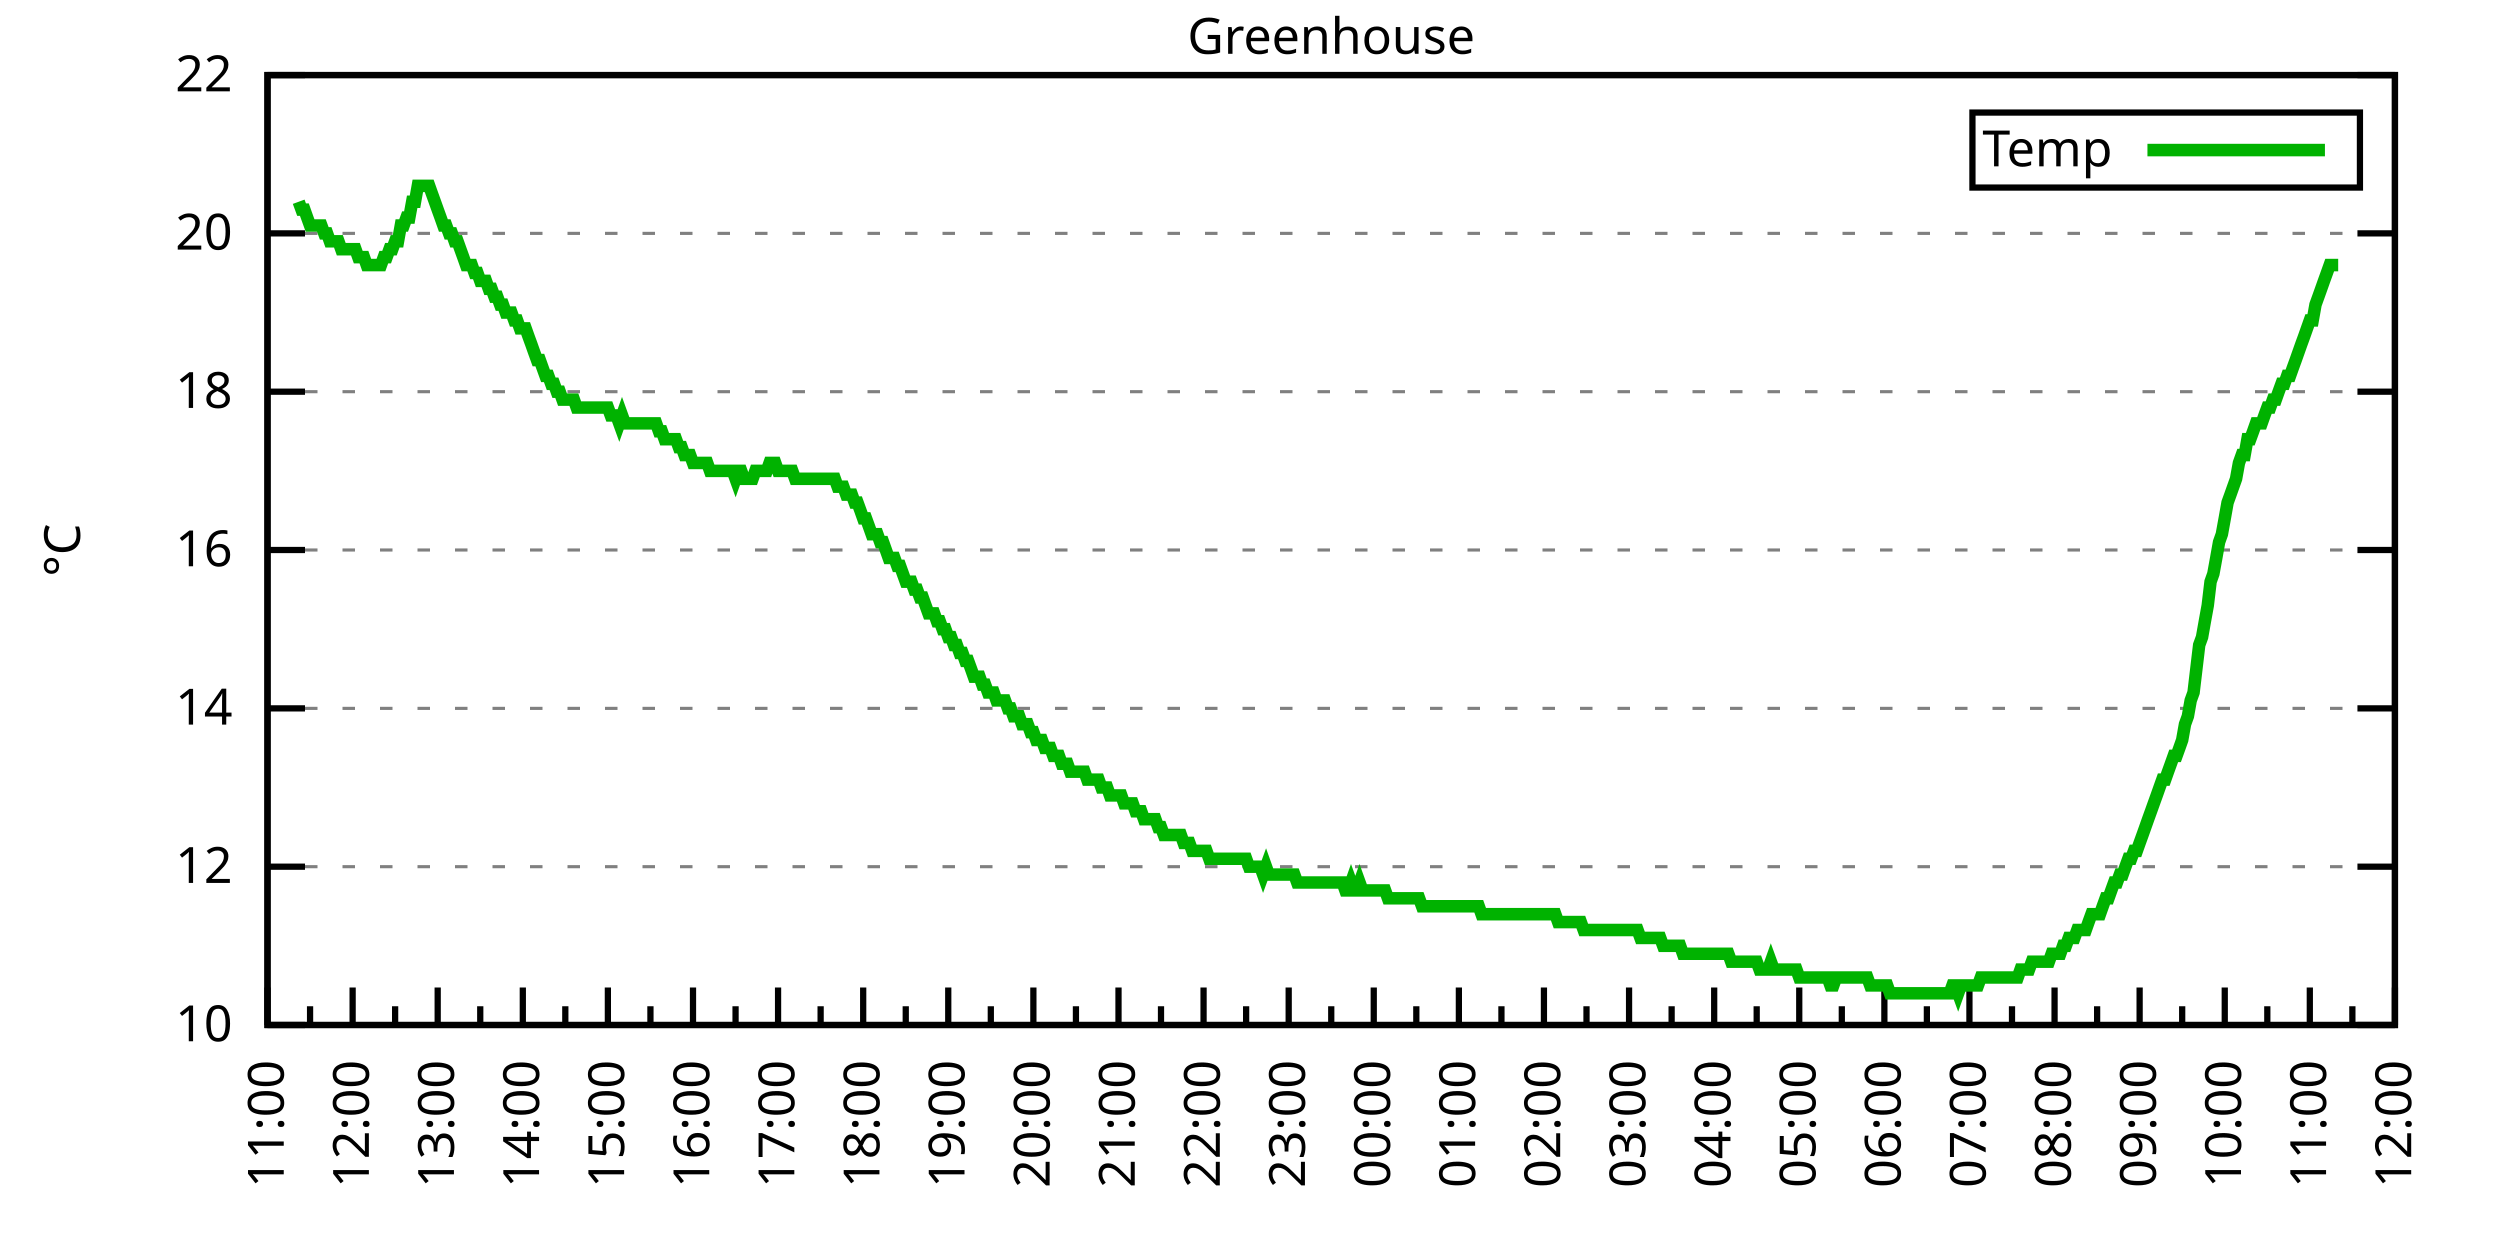
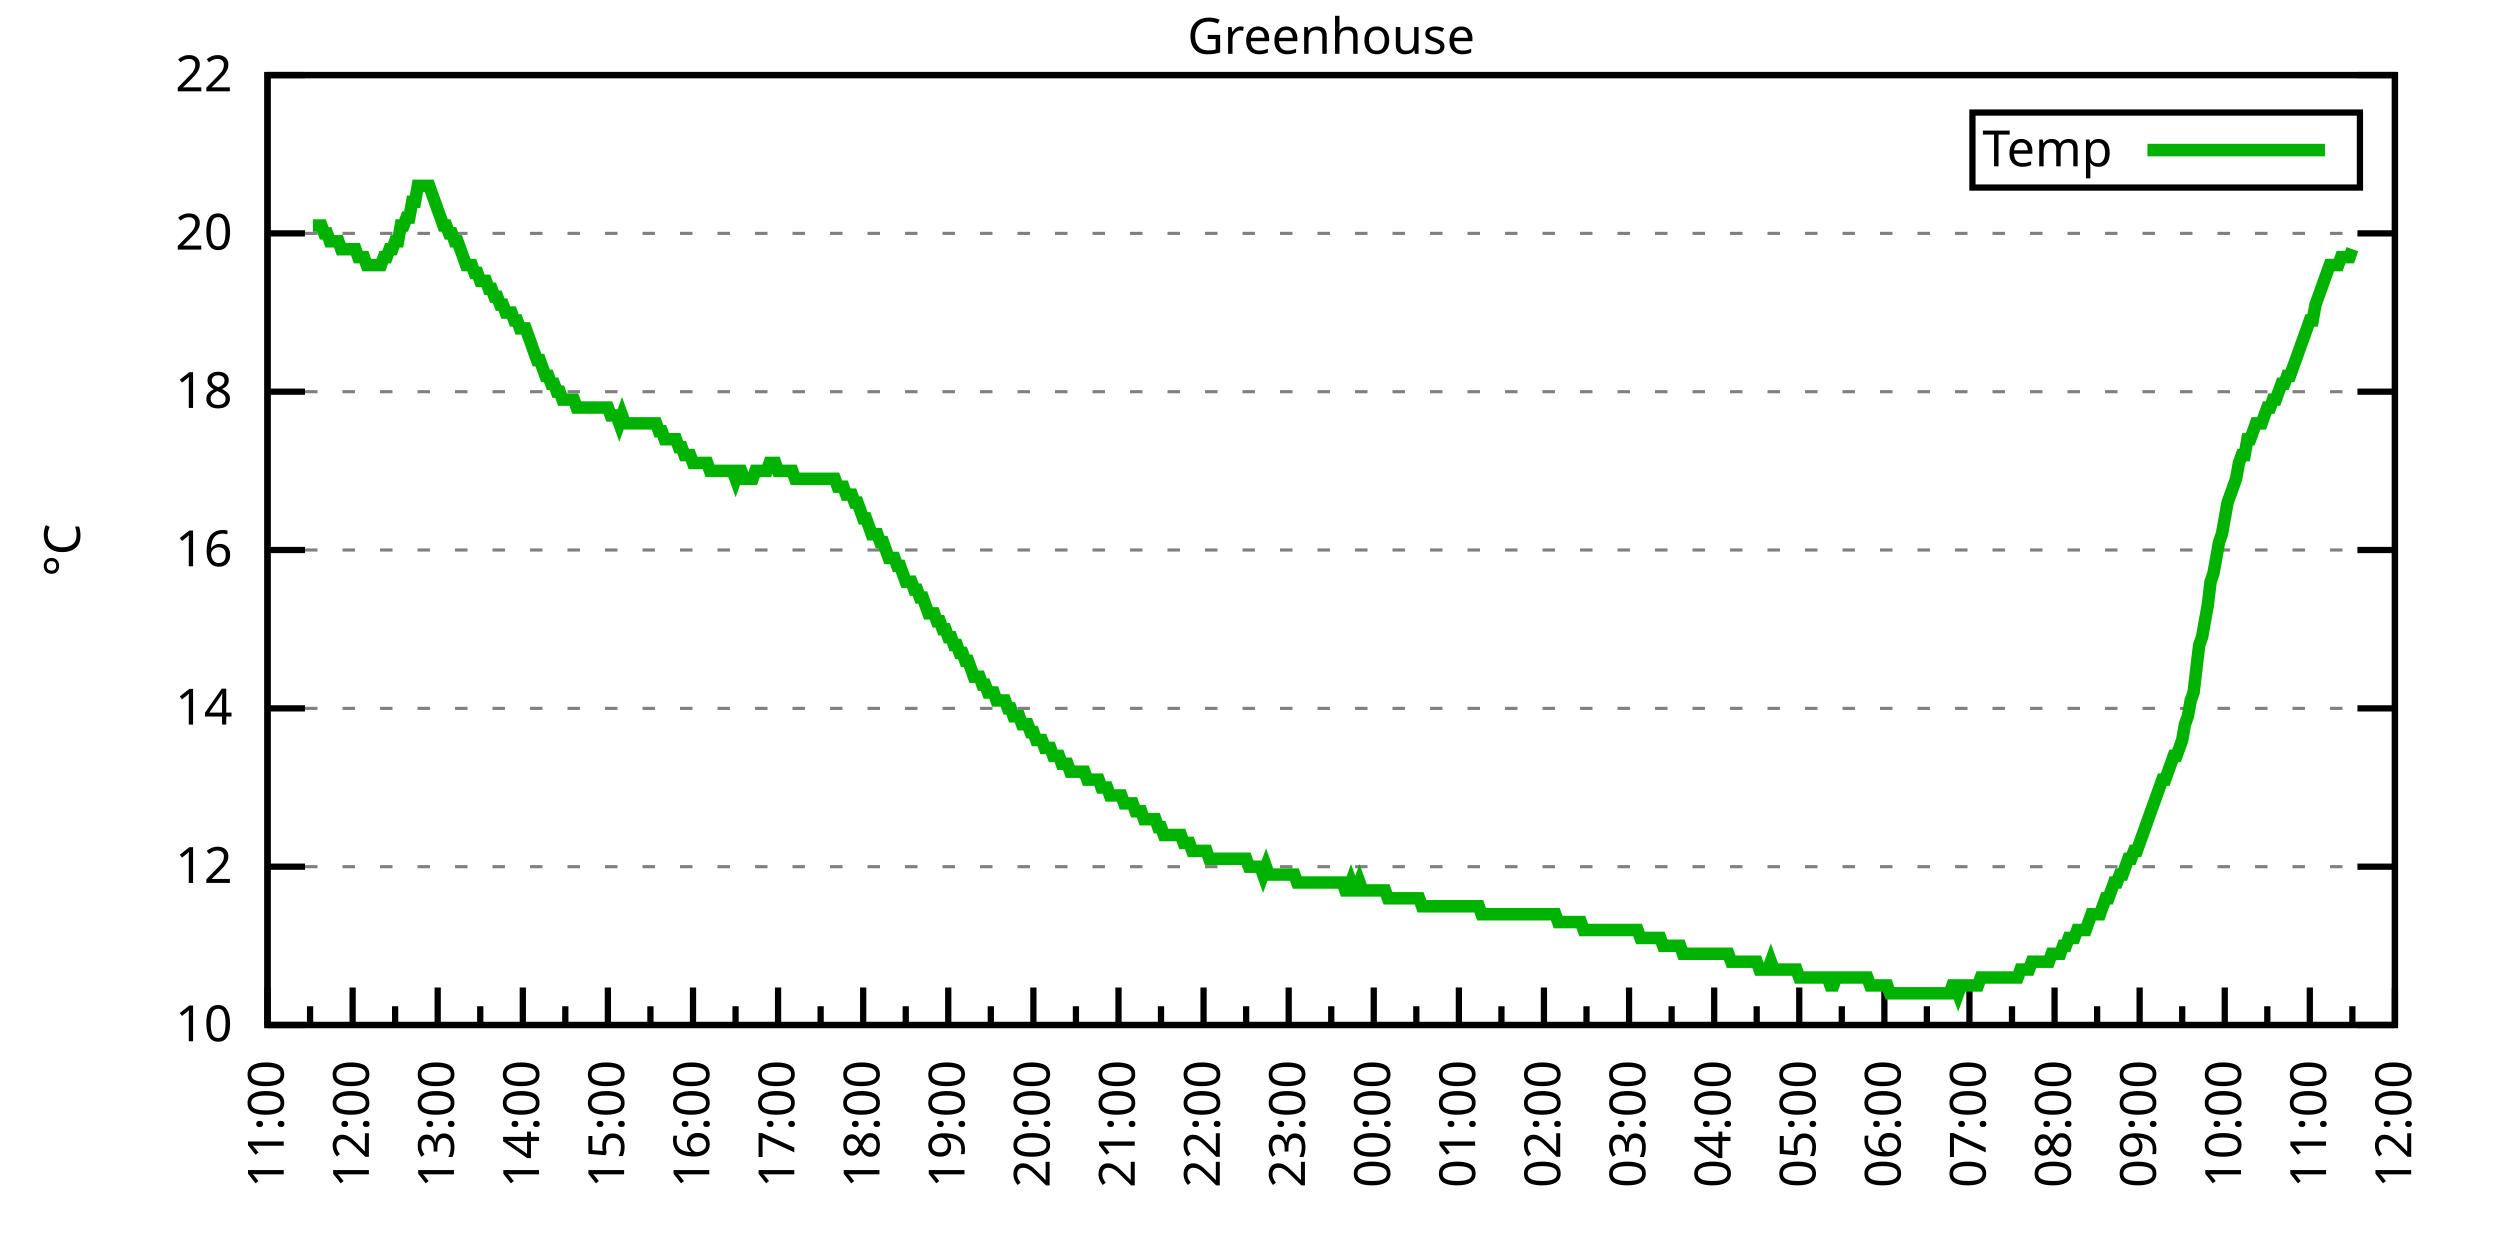
<svg xmlns="http://www.w3.org/2000/svg" xmlns:xlink="http://www.w3.org/1999/xlink" width="400" height="200" viewBox="0 0 400 200">
  <g id="gnuplot_canvas">
    <rect x="0" y="0" width="400" height="200" fill="none" />
    <defs>
      <circle id="gpDot" r="0.5" stroke-width="0.5" stroke="currentColor" />
      <path id="gpPt0" stroke-width="0.333" stroke="currentColor" d="M-1,0 h2 M0,-1 v2" />
      <path id="gpPt1" stroke-width="0.333" stroke="currentColor" d="M-1,-1 L1,1 M1,-1 L-1,1" />
      <path id="gpPt2" stroke-width="0.333" stroke="currentColor" d="M-1,0 L1,0 M0,-1 L0,1 M-1,-1 L1,1 M-1,1 L1,-1" />
      <rect id="gpPt3" stroke-width="0.333" stroke="currentColor" x="-1" y="-1" width="2" height="2" />
      <rect id="gpPt4" stroke-width="0.333" stroke="currentColor" fill="currentColor" x="-1" y="-1" width="2" height="2" />
      <circle id="gpPt5" stroke-width="0.333" stroke="currentColor" cx="0" cy="0" r="1" />
      <use xlink:href="#gpPt5" id="gpPt6" fill="currentColor" stroke="none" />
      <path id="gpPt7" stroke-width="0.333" stroke="currentColor" d="M0,-1.33 L-1.33,0.67 L1.33,0.67 z" />
      <use xlink:href="#gpPt7" id="gpPt8" fill="currentColor" stroke="none" />
      <use xlink:href="#gpPt7" id="gpPt9" stroke="currentColor" transform="rotate(180)" />
      <use xlink:href="#gpPt9" id="gpPt10" fill="currentColor" stroke="none" />
      <use xlink:href="#gpPt3" id="gpPt11" stroke="currentColor" transform="rotate(45)" />
      <use xlink:href="#gpPt11" id="gpPt12" fill="currentColor" stroke="none" />
      <path id="gpPt13" stroke-width="0.333" stroke="currentColor" d="M0,1.330 L1.265,0.411 L0.782,-1.067 L-0.782,-1.076 L-1.265,0.411 z" />
      <use xlink:href="#gpPt13" id="gpPt14" fill="currentColor" stroke="none" />
      <filter id="textbox" filterUnits="objectBoundingBox" x="0" y="0" height="1" width="1">
        <feFlood flood-color="white" flood-opacity="1" result="bgnd" />
        <feComposite in="SourceGraphic" in2="bgnd" operator="atop" />
      </filter>
      <filter id="greybox" filterUnits="objectBoundingBox" x="0" y="0" height="1" width="1">
        <feFlood flood-color="lightgrey" flood-opacity="1" result="grey" />
        <feComposite in="SourceGraphic" in2="grey" operator="atop" />
      </filter>
    </defs>
    <g fill="none" color="white" stroke="currentColor" stroke-width="1.00" stroke-linecap="butt" stroke-linejoin="miter">
</g>
    <g fill="none" color="black" stroke="currentColor" stroke-width="1.00" stroke-linecap="butt" stroke-linejoin="miter">
      <g stroke="none" shape-rendering="crispEdges">
        <polygon fill="rgb(255, 255, 255)" points="42.80,164.00 383.18,164.00 383.18,12.02 42.80,12.02 " />
      </g>
    </g>
    <g fill="none" color="black" stroke="currentColor" stroke-width="1.00" stroke-linecap="butt" stroke-linejoin="miter">
</g>
    <g fill="none" color="black" stroke="black" stroke-width="0.50" stroke-linecap="butt" stroke-linejoin="miter">
</g>
    <g fill="none" color="gray" stroke="currentColor" stroke-width="0.50" stroke-linecap="butt" stroke-linejoin="miter">
      <path stroke="gray" stroke-dasharray="2,4" class="gridline" d="M42.80,164.00 L383.19,164.00  " />
    </g>
    <g fill="none" color="gray" stroke="gray" stroke-width="1.00" stroke-linecap="butt" stroke-linejoin="miter">
</g>
    <g fill="none" color="black" stroke="currentColor" stroke-width="1.00" stroke-linecap="butt" stroke-linejoin="miter">
      <path stroke="black" d="M42.80,164.00 L48.80,164.00 M383.19,164.00 L377.19,164.00  " />
      <g transform="translate(37.20,166.60)" stroke="none" fill="black" font-family="Sans" font-size="8.00" text-anchor="end">
        <text>
          <tspan font-family="Sans"> 10</tspan>
        </text>
      </g>
    </g>
    <g fill="none" color="black" stroke="currentColor" stroke-width="1.00" stroke-linecap="butt" stroke-linejoin="miter">
</g>
    <g fill="none" color="black" stroke="black" stroke-width="0.50" stroke-linecap="butt" stroke-linejoin="miter">
</g>
    <g fill="none" color="gray" stroke="currentColor" stroke-width="0.50" stroke-linecap="butt" stroke-linejoin="miter">
      <path stroke="gray" stroke-dasharray="2,4" class="gridline" d="M42.80,138.67 L383.19,138.67  " />
    </g>
    <g fill="none" color="gray" stroke="gray" stroke-width="1.00" stroke-linecap="butt" stroke-linejoin="miter">
</g>
    <g fill="none" color="black" stroke="currentColor" stroke-width="1.00" stroke-linecap="butt" stroke-linejoin="miter">
      <path stroke="black" d="M42.80,138.67 L48.80,138.67 M383.19,138.67 L377.19,138.67  " />
      <g transform="translate(37.20,141.27)" stroke="none" fill="black" font-family="Sans" font-size="8.00" text-anchor="end">
        <text>
          <tspan font-family="Sans"> 12</tspan>
        </text>
      </g>
    </g>
    <g fill="none" color="black" stroke="currentColor" stroke-width="1.00" stroke-linecap="butt" stroke-linejoin="miter">
</g>
    <g fill="none" color="black" stroke="black" stroke-width="0.50" stroke-linecap="butt" stroke-linejoin="miter">
</g>
    <g fill="none" color="gray" stroke="currentColor" stroke-width="0.50" stroke-linecap="butt" stroke-linejoin="miter">
      <path stroke="gray" stroke-dasharray="2,4" class="gridline" d="M42.80,113.34 L383.19,113.34  " />
    </g>
    <g fill="none" color="gray" stroke="gray" stroke-width="1.00" stroke-linecap="butt" stroke-linejoin="miter">
</g>
    <g fill="none" color="black" stroke="currentColor" stroke-width="1.00" stroke-linecap="butt" stroke-linejoin="miter">
      <path stroke="black" d="M42.80,113.34 L48.80,113.34 M383.19,113.34 L377.19,113.34  " />
      <g transform="translate(37.20,115.94)" stroke="none" fill="black" font-family="Sans" font-size="8.00" text-anchor="end">
        <text>
          <tspan font-family="Sans"> 14</tspan>
        </text>
      </g>
    </g>
    <g fill="none" color="black" stroke="currentColor" stroke-width="1.00" stroke-linecap="butt" stroke-linejoin="miter">
</g>
    <g fill="none" color="black" stroke="black" stroke-width="0.50" stroke-linecap="butt" stroke-linejoin="miter">
</g>
    <g fill="none" color="gray" stroke="currentColor" stroke-width="0.50" stroke-linecap="butt" stroke-linejoin="miter">
      <path stroke="gray" stroke-dasharray="2,4" class="gridline" d="M42.80,88.00 L383.19,88.00  " />
    </g>
    <g fill="none" color="gray" stroke="gray" stroke-width="1.00" stroke-linecap="butt" stroke-linejoin="miter">
</g>
    <g fill="none" color="black" stroke="currentColor" stroke-width="1.00" stroke-linecap="butt" stroke-linejoin="miter">
      <path stroke="black" d="M42.80,88.00 L48.80,88.00 M383.19,88.00 L377.19,88.00  " />
      <g transform="translate(37.20,90.60)" stroke="none" fill="black" font-family="Sans" font-size="8.00" text-anchor="end">
        <text>
          <tspan font-family="Sans"> 16</tspan>
        </text>
      </g>
    </g>
    <g fill="none" color="black" stroke="currentColor" stroke-width="1.00" stroke-linecap="butt" stroke-linejoin="miter">
</g>
    <g fill="none" color="black" stroke="black" stroke-width="0.50" stroke-linecap="butt" stroke-linejoin="miter">
</g>
    <g fill="none" color="gray" stroke="currentColor" stroke-width="0.50" stroke-linecap="butt" stroke-linejoin="miter">
      <path stroke="gray" stroke-dasharray="2,4" class="gridline" d="M42.80,62.67 L383.19,62.67  " />
    </g>
    <g fill="none" color="gray" stroke="gray" stroke-width="1.00" stroke-linecap="butt" stroke-linejoin="miter">
</g>
    <g fill="none" color="black" stroke="currentColor" stroke-width="1.00" stroke-linecap="butt" stroke-linejoin="miter">
      <path stroke="black" d="M42.80,62.67 L48.80,62.67 M383.19,62.67 L377.19,62.67  " />
      <g transform="translate(37.20,65.27)" stroke="none" fill="black" font-family="Sans" font-size="8.00" text-anchor="end">
        <text>
          <tspan font-family="Sans"> 18</tspan>
        </text>
      </g>
    </g>
    <g fill="none" color="black" stroke="currentColor" stroke-width="1.00" stroke-linecap="butt" stroke-linejoin="miter">
</g>
    <g fill="none" color="black" stroke="black" stroke-width="0.50" stroke-linecap="butt" stroke-linejoin="miter">
</g>
    <g fill="none" color="gray" stroke="currentColor" stroke-width="0.50" stroke-linecap="butt" stroke-linejoin="miter">
      <path stroke="gray" stroke-dasharray="2,4" class="gridline" d="M42.80,37.34 L383.19,37.34  " />
    </g>
    <g fill="none" color="gray" stroke="gray" stroke-width="1.00" stroke-linecap="butt" stroke-linejoin="miter">
</g>
    <g fill="none" color="black" stroke="currentColor" stroke-width="1.00" stroke-linecap="butt" stroke-linejoin="miter">
      <path stroke="black" d="M42.80,37.34 L48.80,37.34 M383.19,37.34 L377.19,37.34  " />
      <g transform="translate(37.20,39.94)" stroke="none" fill="black" font-family="Sans" font-size="8.00" text-anchor="end">
        <text>
          <tspan font-family="Sans"> 20</tspan>
        </text>
      </g>
    </g>
    <g fill="none" color="black" stroke="currentColor" stroke-width="1.00" stroke-linecap="butt" stroke-linejoin="miter">
</g>
    <g fill="none" color="black" stroke="black" stroke-width="0.50" stroke-linecap="butt" stroke-linejoin="miter">
</g>
    <g fill="none" color="gray" stroke="currentColor" stroke-width="0.50" stroke-linecap="butt" stroke-linejoin="miter">
      <path stroke="gray" stroke-dasharray="2,4" class="gridline" d="M42.80,12.01 L383.19,12.01  " />
    </g>
    <g fill="none" color="gray" stroke="gray" stroke-width="1.00" stroke-linecap="butt" stroke-linejoin="miter">
</g>
    <g fill="none" color="black" stroke="currentColor" stroke-width="1.00" stroke-linecap="butt" stroke-linejoin="miter">
      <path stroke="black" d="M42.80,12.01 L48.80,12.01 M383.19,12.01 L377.19,12.01  " />
      <g transform="translate(37.20,14.61)" stroke="none" fill="black" font-family="Sans" font-size="8.00" text-anchor="end">
        <text>
          <tspan font-family="Sans"> 22</tspan>
        </text>
      </g>
    </g>
    <g fill="none" color="black" stroke="currentColor" stroke-width="1.00" stroke-linecap="butt" stroke-linejoin="miter">
      <path stroke="black" d="M42.80,164.00 L42.80,158.00  " />
      <g transform="translate(45.40,169.60) rotate(270)" stroke="none" fill="black" font-family="Sans" font-size="8.00" text-anchor="end">
        <text>
          <tspan font-family="Sans">11:00</tspan>
        </text>
      </g>
    </g>
    <g fill="none" color="black" stroke="currentColor" stroke-width="1.00" stroke-linecap="butt" stroke-linejoin="miter">
      <path stroke="black" d="M49.61,164.00 L49.61,161.00 M56.42,164.00 L56.42,158.00  " />
      <g transform="translate(59.02,169.60) rotate(270)" stroke="none" fill="black" font-family="Sans" font-size="8.00" text-anchor="end">
        <text>
          <tspan font-family="Sans">12:00</tspan>
        </text>
      </g>
    </g>
    <g fill="none" color="black" stroke="currentColor" stroke-width="1.00" stroke-linecap="butt" stroke-linejoin="miter">
      <path stroke="black" d="M63.22,164.00 L63.22,161.00 M70.03,164.00 L70.03,158.00  " />
      <g transform="translate(72.63,169.60) rotate(270)" stroke="none" fill="black" font-family="Sans" font-size="8.00" text-anchor="end">
        <text>
          <tspan font-family="Sans">13:00</tspan>
        </text>
      </g>
    </g>
    <g fill="none" color="black" stroke="currentColor" stroke-width="1.00" stroke-linecap="butt" stroke-linejoin="miter">
      <path stroke="black" d="M76.84,164.00 L76.84,161.00 M83.65,164.00 L83.65,158.00  " />
      <g transform="translate(86.25,169.60) rotate(270)" stroke="none" fill="black" font-family="Sans" font-size="8.00" text-anchor="end">
        <text>
          <tspan font-family="Sans">14:00</tspan>
        </text>
      </g>
    </g>
    <g fill="none" color="black" stroke="currentColor" stroke-width="1.00" stroke-linecap="butt" stroke-linejoin="miter">
      <path stroke="black" d="M90.45,164.00 L90.45,161.00 M97.26,164.00 L97.26,158.00  " />
      <g transform="translate(99.86,169.60) rotate(270)" stroke="none" fill="black" font-family="Sans" font-size="8.00" text-anchor="end">
        <text>
          <tspan font-family="Sans">15:00</tspan>
        </text>
      </g>
    </g>
    <g fill="none" color="black" stroke="currentColor" stroke-width="1.00" stroke-linecap="butt" stroke-linejoin="miter">
      <path stroke="black" d="M104.07,164.00 L104.07,161.00 M110.88,164.00 L110.88,158.00  " />
      <g transform="translate(113.48,169.60) rotate(270)" stroke="none" fill="black" font-family="Sans" font-size="8.00" text-anchor="end">
        <text>
          <tspan font-family="Sans">16:00</tspan>
        </text>
      </g>
    </g>
    <g fill="none" color="black" stroke="currentColor" stroke-width="1.00" stroke-linecap="butt" stroke-linejoin="miter">
      <path stroke="black" d="M117.69,164.00 L117.69,161.00 M124.49,164.00 L124.49,158.00  " />
      <g transform="translate(127.09,169.60) rotate(270)" stroke="none" fill="black" font-family="Sans" font-size="8.00" text-anchor="end">
        <text>
          <tspan font-family="Sans">17:00</tspan>
        </text>
      </g>
    </g>
    <g fill="none" color="black" stroke="currentColor" stroke-width="1.00" stroke-linecap="butt" stroke-linejoin="miter">
      <path stroke="black" d="M131.30,164.00 L131.30,161.00 M138.11,164.00 L138.11,158.00  " />
      <g transform="translate(140.71,169.60) rotate(270)" stroke="none" fill="black" font-family="Sans" font-size="8.00" text-anchor="end">
        <text>
          <tspan font-family="Sans">18:00</tspan>
        </text>
      </g>
    </g>
    <g fill="none" color="black" stroke="currentColor" stroke-width="1.00" stroke-linecap="butt" stroke-linejoin="miter">
      <path stroke="black" d="M144.92,164.00 L144.92,161.00 M151.72,164.00 L151.72,158.00  " />
      <g transform="translate(154.32,169.60) rotate(270)" stroke="none" fill="black" font-family="Sans" font-size="8.00" text-anchor="end">
        <text>
          <tspan font-family="Sans">19:00</tspan>
        </text>
      </g>
    </g>
    <g fill="none" color="black" stroke="currentColor" stroke-width="1.00" stroke-linecap="butt" stroke-linejoin="miter">
      <path stroke="black" d="M158.53,164.00 L158.53,161.00 M165.34,164.00 L165.34,158.00  " />
      <g transform="translate(167.94,169.60) rotate(270)" stroke="none" fill="black" font-family="Sans" font-size="8.00" text-anchor="end">
        <text>
          <tspan font-family="Sans">20:00</tspan>
        </text>
      </g>
    </g>
    <g fill="none" color="black" stroke="currentColor" stroke-width="1.00" stroke-linecap="butt" stroke-linejoin="miter">
      <path stroke="black" d="M172.15,164.00 L172.15,161.00 M178.96,164.00 L178.96,158.00  " />
      <g transform="translate(181.56,169.60) rotate(270)" stroke="none" fill="black" font-family="Sans" font-size="8.00" text-anchor="end">
        <text>
          <tspan font-family="Sans">21:00</tspan>
        </text>
      </g>
    </g>
    <g fill="none" color="black" stroke="currentColor" stroke-width="1.00" stroke-linecap="butt" stroke-linejoin="miter">
      <path stroke="black" d="M185.76,164.00 L185.76,161.00 M192.57,164.00 L192.57,158.00  " />
      <g transform="translate(195.17,169.60) rotate(270)" stroke="none" fill="black" font-family="Sans" font-size="8.00" text-anchor="end">
        <text>
          <tspan font-family="Sans">22:00</tspan>
        </text>
      </g>
    </g>
    <g fill="none" color="black" stroke="currentColor" stroke-width="1.00" stroke-linecap="butt" stroke-linejoin="miter">
      <path stroke="black" d="M199.38,164.00 L199.38,161.00 M206.19,164.00 L206.19,158.00  " />
      <g transform="translate(208.79,169.60) rotate(270)" stroke="none" fill="black" font-family="Sans" font-size="8.00" text-anchor="end">
        <text>
          <tspan font-family="Sans">23:00</tspan>
        </text>
      </g>
    </g>
    <g fill="none" color="black" stroke="currentColor" stroke-width="1.00" stroke-linecap="butt" stroke-linejoin="miter">
      <path stroke="black" d="M213.00,164.00 L213.00,161.00 M219.80,164.00 L219.80,158.00  " />
      <g transform="translate(222.40,169.60) rotate(270)" stroke="none" fill="black" font-family="Sans" font-size="8.00" text-anchor="end">
        <text>
          <tspan font-family="Sans">00:00</tspan>
        </text>
      </g>
    </g>
    <g fill="none" color="black" stroke="currentColor" stroke-width="1.00" stroke-linecap="butt" stroke-linejoin="miter">
      <path stroke="black" d="M226.61,164.00 L226.61,161.00 M233.42,164.00 L233.42,158.00  " />
      <g transform="translate(236.02,169.60) rotate(270)" stroke="none" fill="black" font-family="Sans" font-size="8.00" text-anchor="end">
        <text>
          <tspan font-family="Sans">01:00</tspan>
        </text>
      </g>
    </g>
    <g fill="none" color="black" stroke="currentColor" stroke-width="1.00" stroke-linecap="butt" stroke-linejoin="miter">
      <path stroke="black" d="M240.23,164.00 L240.23,161.00 M247.03,164.00 L247.03,158.00  " />
      <g transform="translate(249.63,169.60) rotate(270)" stroke="none" fill="black" font-family="Sans" font-size="8.00" text-anchor="end">
        <text>
          <tspan font-family="Sans">02:00</tspan>
        </text>
      </g>
    </g>
    <g fill="none" color="black" stroke="currentColor" stroke-width="1.00" stroke-linecap="butt" stroke-linejoin="miter">
      <path stroke="black" d="M253.84,164.00 L253.84,161.00 M260.65,164.00 L260.65,158.00  " />
      <g transform="translate(263.25,169.60) rotate(270)" stroke="none" fill="black" font-family="Sans" font-size="8.00" text-anchor="end">
        <text>
          <tspan font-family="Sans">03:00</tspan>
        </text>
      </g>
    </g>
    <g fill="none" color="black" stroke="currentColor" stroke-width="1.00" stroke-linecap="butt" stroke-linejoin="miter">
      <path stroke="black" d="M267.46,164.00 L267.46,161.00 M274.27,164.00 L274.27,158.00  " />
      <g transform="translate(276.87,169.60) rotate(270)" stroke="none" fill="black" font-family="Sans" font-size="8.00" text-anchor="end">
        <text>
          <tspan font-family="Sans">04:00</tspan>
        </text>
      </g>
    </g>
    <g fill="none" color="black" stroke="currentColor" stroke-width="1.00" stroke-linecap="butt" stroke-linejoin="miter">
      <path stroke="black" d="M281.07,164.00 L281.07,161.00 M287.88,164.00 L287.88,158.00  " />
      <g transform="translate(290.48,169.60) rotate(270)" stroke="none" fill="black" font-family="Sans" font-size="8.00" text-anchor="end">
        <text>
          <tspan font-family="Sans">05:00</tspan>
        </text>
      </g>
    </g>
    <g fill="none" color="black" stroke="currentColor" stroke-width="1.00" stroke-linecap="butt" stroke-linejoin="miter">
      <path stroke="black" d="M294.69,164.00 L294.69,161.00 M301.50,164.00 L301.50,158.00  " />
      <g transform="translate(304.10,169.60) rotate(270)" stroke="none" fill="black" font-family="Sans" font-size="8.00" text-anchor="end">
        <text>
          <tspan font-family="Sans">06:00</tspan>
        </text>
      </g>
    </g>
    <g fill="none" color="black" stroke="currentColor" stroke-width="1.00" stroke-linecap="butt" stroke-linejoin="miter">
      <path stroke="black" d="M308.30,164.00 L308.30,161.00 M315.11,164.00 L315.11,158.00  " />
      <g transform="translate(317.71,169.60) rotate(270)" stroke="none" fill="black" font-family="Sans" font-size="8.00" text-anchor="end">
        <text>
          <tspan font-family="Sans">07:00</tspan>
        </text>
      </g>
    </g>
    <g fill="none" color="black" stroke="currentColor" stroke-width="1.00" stroke-linecap="butt" stroke-linejoin="miter">
      <path stroke="black" d="M321.92,164.00 L321.92,161.00 M328.73,164.00 L328.73,158.00  " />
      <g transform="translate(331.33,169.60) rotate(270)" stroke="none" fill="black" font-family="Sans" font-size="8.00" text-anchor="end">
        <text>
          <tspan font-family="Sans">08:00</tspan>
        </text>
      </g>
    </g>
    <g fill="none" color="black" stroke="currentColor" stroke-width="1.00" stroke-linecap="butt" stroke-linejoin="miter">
      <path stroke="black" d="M335.54,164.00 L335.54,161.00 M342.34,164.00 L342.34,158.00  " />
      <g transform="translate(344.94,169.60) rotate(270)" stroke="none" fill="black" font-family="Sans" font-size="8.00" text-anchor="end">
        <text>
          <tspan font-family="Sans">09:00</tspan>
        </text>
      </g>
    </g>
    <g fill="none" color="black" stroke="currentColor" stroke-width="1.00" stroke-linecap="butt" stroke-linejoin="miter">
      <path stroke="black" d="M349.15,164.00 L349.15,161.00 M355.96,164.00 L355.96,158.00  " />
      <g transform="translate(358.56,169.60) rotate(270)" stroke="none" fill="black" font-family="Sans" font-size="8.00" text-anchor="end">
        <text>
          <tspan font-family="Sans">10:00</tspan>
        </text>
      </g>
    </g>
    <g fill="none" color="black" stroke="currentColor" stroke-width="1.00" stroke-linecap="butt" stroke-linejoin="miter">
      <path stroke="black" d="M362.77,164.00 L362.77,161.00 M369.57,164.00 L369.57,158.00  " />
      <g transform="translate(372.17,169.60) rotate(270)" stroke="none" fill="black" font-family="Sans" font-size="8.00" text-anchor="end">
        <text>
          <tspan font-family="Sans">11:00</tspan>
        </text>
      </g>
    </g>
    <g fill="none" color="black" stroke="currentColor" stroke-width="1.00" stroke-linecap="butt" stroke-linejoin="miter">
      <path stroke="black" d="M376.38,164.00 L376.38,161.00 M383.19,164.00 L383.19,158.00  " />
      <g transform="translate(385.79,169.60) rotate(270)" stroke="none" fill="black" font-family="Sans" font-size="8.00" text-anchor="end">
        <text>
          <tspan font-family="Sans">12:00</tspan>
        </text>
      </g>
    </g>
    <g fill="none" color="black" stroke="currentColor" stroke-width="1.00" stroke-linecap="butt" stroke-linejoin="miter">
</g>
    <g fill="none" color="black" stroke="currentColor" stroke-width="1.00" stroke-linecap="butt" stroke-linejoin="miter">
      <path stroke="black" d="M42.80,12.01 L42.80,164.00 L383.19,164.00 L383.19,12.01 L42.80,12.01 Z  " />
    </g>
    <g fill="none" color="black" stroke="currentColor" stroke-width="1.00" stroke-linecap="butt" stroke-linejoin="miter">
      <g transform="translate(12.80,88.01) rotate(270)" stroke="none" fill="black" font-family="Sans" font-size="8.00" text-anchor="middle">
        <text>
          <tspan font-family="Sans">°C</tspan>
        </text>
      </g>
    </g>
    <g fill="none" color="black" stroke="currentColor" stroke-width="1.00" stroke-linecap="butt" stroke-linejoin="miter">
</g>
    <g fill="none" color="black" stroke="currentColor" stroke-width="1.00" stroke-linecap="butt" stroke-linejoin="miter">
      <path stroke="black" d="M315.59,30.01 L315.59,18.01 L377.59,18.01 L377.59,30.01 L315.59,30.01 Z  " />
    </g>
    <g id="Greenhouse_plot_1">
      <g fill="none" color="white" stroke="black" stroke-width="2.00" stroke-linecap="butt" stroke-linejoin="miter">
</g>
      <g fill="none" color="black" stroke="currentColor" stroke-width="2.00" stroke-linecap="butt" stroke-linejoin="miter">
        <g transform="translate(337.99,26.61)" stroke="none" fill="black" font-family="Sans" font-size="8.00" text-anchor="end">
          <text>
            <tspan font-family="Sans">Temp</tspan>
          </text>
        </g>
      </g>
      <g fill="none" color="black" stroke="currentColor" stroke-width="2.00" stroke-linecap="butt" stroke-linejoin="miter">
-         <path stroke="rgb(  0, 178,   0)" d="M343.59,24.01 L371.99,24.01 M47.79,32.28 L48.25,33.54 L48.70,33.54 L49.15,34.81 L49.61,36.08 L50.06,36.08   L50.52,36.08 L50.97,36.08 L51.42,36.08 L51.88,37.34 L52.33,37.34 L52.78,38.61 L53.24,38.61 L53.69,38.61   L54.15,38.61 L54.60,39.87 L55.05,39.87 L55.51,39.87 L55.96,39.87 L56.42,39.87 L56.87,39.87 L57.32,41.14   L57.78,41.14 L58.23,41.14 L58.68,42.41 L59.14,42.41 L59.59,42.41 L60.05,42.41 L60.50,42.41 L60.95,42.41   L61.41,41.14 L61.86,41.14 L62.32,39.87 L62.77,39.87 L63.22,38.61 L63.68,38.61 L64.13,36.08 L64.58,36.08   L65.04,34.81 L65.49,34.81 L65.95,32.28 L66.40,32.28 L66.85,29.74 L67.31,29.74 L67.76,29.74 L68.22,29.74   L68.67,29.74 L69.12,31.01 L69.58,32.28 L70.03,33.54 L70.49,34.81 L70.94,36.08 L71.39,36.08 L71.85,37.34   L72.30,37.34 L72.75,38.61 L73.21,38.61 L73.66,39.87 L74.12,41.14 L74.57,42.41 L75.02,42.41 L75.48,42.41   L75.93,43.67 L76.39,43.67 L76.84,44.94 L77.29,44.94 L77.75,44.94 L78.20,46.21 L78.65,46.21 L79.11,47.47   L79.56,47.47 L80.02,48.74 L80.47,48.74 L80.92,50.01 L81.38,50.01 L81.83,50.01 L82.29,51.27 L82.74,51.27   L83.19,52.54 L83.65,52.54 L84.10,52.54 L84.55,53.81 L85.01,55.07 L85.46,56.34 L85.92,57.61 L86.37,57.61   L86.82,58.87 L87.28,60.14 L87.73,60.14 L88.19,61.41 L88.64,61.41 L89.09,62.67 L89.55,62.67 L90.00,63.94   L90.45,63.94 L90.91,63.94 L91.36,63.94 L91.82,63.94 L92.27,65.21 L92.72,65.21 L93.18,65.21 L93.63,65.21   L94.09,65.21 L94.54,65.21 L94.99,65.21 L95.45,65.21 L95.90,65.21 L96.35,65.21 L96.81,65.21 L97.26,65.21   L97.72,66.47 L98.17,66.47 L98.62,66.47 L99.08,67.74 L99.53,66.47 L99.99,67.74 L100.44,67.74 L100.89,67.74   L101.35,67.74 L101.80,67.74 L102.25,67.74 L102.71,67.74 L103.16,67.74 L103.62,67.74 L104.07,67.74 L104.52,67.74   L104.98,67.74 L105.43,69.01 L105.89,69.01 L106.34,70.27 L106.79,70.27 L107.25,70.27 L107.70,70.27 L108.15,70.27   L108.61,71.54 L109.06,71.54 L109.52,72.81 L109.97,72.81 L110.42,72.81 L110.88,74.07 L111.33,74.07 L111.79,74.07   L112.24,74.07 L112.69,74.07 L113.15,74.07 L113.60,75.34 L114.05,75.34 L114.51,75.34 L114.96,75.34 L115.42,75.34   L115.87,75.34 L116.32,75.34 L116.78,75.34 L117.23,75.34 L117.69,76.61 L118.14,75.34 L118.59,75.34 L119.05,76.61   L119.50,76.61 L119.96,76.61 L120.41,76.61 L120.86,75.34 L121.32,75.34 L121.77,75.34 L122.22,75.34 L122.68,75.34   L123.13,74.07 L123.59,74.07 L124.04,74.07 L124.49,75.34 L124.95,75.34 L125.40,75.34 L125.86,75.34 L126.31,75.34   L126.76,75.34 L127.22,76.61 L127.67,76.61 L128.12,76.61 L128.58,76.61 L129.03,76.61 L129.49,76.61 L129.94,76.61   L130.39,76.61 L130.85,76.61 L131.30,76.61 L131.76,76.61 L132.21,76.61 L132.66,76.61 L133.12,76.61 L133.57,76.61   L134.02,77.87 L134.48,77.87 L134.93,77.87 L135.39,79.14 L135.84,79.14 L136.29,79.14 L136.75,80.41 L137.20,80.41   L137.66,81.67 L138.11,82.94 L138.56,82.94 L139.02,84.21 L139.47,85.47 L139.92,85.47 L140.38,85.47 L140.83,86.74   L141.29,86.74 L141.74,88.00 L142.19,89.27 L142.65,89.27 L143.10,89.27 L143.56,90.54 L144.01,90.54 L144.46,91.80   L144.92,93.07 L145.37,93.07 L145.82,93.07 L146.28,94.34 L146.73,94.34 L147.19,95.60 L147.64,95.60 L148.09,96.87   L148.55,98.14 L149.00,98.14 L149.46,98.14 L149.91,99.40 L150.36,99.40 L150.82,100.67 L151.27,100.67 L151.72,101.94   L152.18,101.94 L152.63,103.20 L153.09,103.20 L153.54,104.47 L153.99,104.47 L154.45,105.74 L154.90,105.74 L155.36,107.00   L155.81,108.27 L156.26,108.27 L156.72,108.27 L157.17,109.54 L157.62,109.54 L158.08,110.80 L158.53,110.80 L158.99,110.80   L159.44,112.07 L159.89,112.07 L160.35,112.07 L160.80,112.07 L161.26,113.34 L161.71,113.34 L162.16,114.60 L162.62,114.60   L163.07,114.60 L163.52,115.87 L163.98,115.87 L164.43,115.87 L164.89,117.14 L165.34,117.14 L165.79,118.40 L166.25,118.40   L166.70,118.40 L167.16,119.67 L167.61,119.67 L168.06,119.67 L168.52,120.94 L168.97,120.94 L169.43,120.94 L169.88,122.20   L170.33,122.20 L170.79,122.20 L171.24,123.47 L171.69,123.47 L172.15,123.47 L172.60,123.47 L173.06,123.47 L173.51,123.47   L173.96,124.74 L174.42,124.74 L174.87,124.74 L175.33,124.74 L175.78,124.74 L176.23,126.00 L176.69,126.00 L177.14,126.00   L177.59,127.27 L178.05,127.27 L178.50,127.27 L178.96,127.27 L179.41,127.27 L179.86,128.54 L180.32,128.54 L180.77,128.54   L181.23,128.54 L181.68,129.80 L182.13,129.80 L182.59,129.80 L183.04,131.07 L183.49,131.07 L183.95,131.07 L184.40,131.07   L184.86,131.07 L185.31,132.34 L185.76,132.34 L186.22,133.60 L186.67,133.60 L187.13,133.60 L187.58,133.60 L188.03,133.60   L188.49,133.60 L188.94,133.60 L189.39,134.87 L189.85,134.87 L190.30,134.87 L190.76,136.14 L191.21,136.14 L191.66,136.14   L192.12,136.14 L192.57,136.14 L193.03,136.14 L193.48,137.40 L193.93,137.40 L194.39,137.40 L194.84,137.40 L195.29,137.40   L195.75,137.40 L196.20,137.40 L196.66,137.40 L197.11,137.40 L197.56,137.40 L198.02,137.40 L198.47,137.40 L198.93,137.40   L199.38,137.40 L199.83,138.67 L200.29,138.67 L200.74,138.67 L201.19,138.67 L201.65,138.67 L202.10,139.93 L202.56,138.67   L203.01,139.93 L203.46,139.93 L203.92,139.93 L204.37,139.93 L204.83,139.93 L205.28,139.93 L205.73,139.93 L206.19,139.93   L206.64,139.93 L207.09,139.93 L207.55,141.20 L208.00,141.20 L208.46,141.20 L208.91,141.20 L209.36,141.20 L209.82,141.20   L210.27,141.20 L210.73,141.20 L211.18,141.20 L211.63,141.20 L212.09,141.20 L212.54,141.20 L213.00,141.20 L213.45,141.20   L213.90,141.20 L214.36,141.20 L214.81,141.20 L215.26,142.47 L215.72,142.47 L216.17,141.20 L216.63,142.47 L217.08,142.47   L217.53,141.20 L217.99,142.47 L218.44,142.47 L218.90,142.47 L219.35,142.47 L219.80,142.47 L220.26,142.47 L220.71,142.47   L221.16,142.47 L221.62,142.47 L222.07,143.73 L222.53,143.73 L222.98,143.73 L223.43,143.73 L223.89,143.73 L224.34,143.73   L224.80,143.73 L225.25,143.73 L225.70,143.73 L226.16,143.73 L226.61,143.73 L227.06,143.73 L227.52,145.00 L227.97,145.00   L228.43,145.00 L228.88,145.00 L229.33,145.00 L229.79,145.00 L230.24,145.00 L230.70,145.00 L231.15,145.00 L231.60,145.00   L232.06,145.00 L232.51,145.00 L232.96,145.00 L233.42,145.00 L233.87,145.00 L234.33,145.00 L234.78,145.00 L235.23,145.00   L235.69,145.00 L236.14,145.00 L236.60,145.00 L237.05,146.27 L237.50,146.27 L237.96,146.27 L238.41,146.27 L238.86,146.27   L239.32,146.27 L239.77,146.27 L240.23,146.27 L240.68,146.27 L241.13,146.27 L241.59,146.27 L242.04,146.27 L242.50,146.27   L242.95,146.27 L243.40,146.27 L243.86,146.27 L244.31,146.27 L244.76,146.27 L245.22,146.27 L245.67,146.27 L246.13,146.27   L246.58,146.27 L247.03,146.27 L247.49,146.27 L247.94,146.27 L248.40,146.27 L248.85,146.27 L249.30,147.53 L249.76,147.53   L250.21,147.53 L250.66,147.53 L251.12,147.53 L251.57,147.53 L252.03,147.53 L252.48,147.53 L252.93,147.53 L253.39,148.80   L253.84,148.80 L254.30,148.80 L254.75,148.80 L255.20,148.80 L255.66,148.80 L256.11,148.80 L256.56,148.80 L257.02,148.80   L257.47,148.80 L257.93,148.80 L258.38,148.80 L258.83,148.80 L259.29,148.80 L259.74,148.80 L260.20,148.80 L260.65,148.80   L261.10,148.80 L261.56,148.80 L262.01,148.80 L262.47,150.07 L262.92,150.07 L263.37,150.07 L263.83,150.07 L264.28,150.07   L264.73,150.07 L265.19,150.07 L265.64,150.07 L266.10,151.33 L266.55,151.33 L267.00,151.33 L267.46,151.33 L267.91,151.33   L268.37,151.33 L268.82,151.33 L269.27,152.60 L269.73,152.60 L270.18,152.60 L270.63,152.60 L271.09,152.60 L271.54,152.60   L272.00,152.60 L272.45,152.60 L272.90,152.60 L273.36,152.60 L273.81,152.60 L274.27,152.60 L274.72,152.60 L275.17,152.60   L275.63,152.60 L276.08,152.60 L276.53,152.60 L276.99,153.87 L277.44,153.87 L277.90,153.87 L278.35,153.87 L278.80,153.87   L279.26,153.87 L279.71,153.87 L280.17,153.87 L280.62,153.87 L281.07,153.87 L281.53,155.13 L281.98,155.13 L282.43,155.13   L282.89,155.13 L283.34,153.87 L283.80,155.13 L284.25,155.13 L284.70,155.13 L285.16,155.13 L285.61,155.13 L286.07,155.13   L286.52,155.13 L286.97,155.13 L287.43,155.13 L287.88,156.40 L288.33,156.40 L288.79,156.40 L289.24,156.40 L289.70,156.40   L290.15,156.40 L290.60,156.40 L291.06,156.40 L291.51,156.40 L291.97,156.40 L292.42,156.40 L292.87,157.67 L293.33,157.67   L293.78,156.40 L294.23,156.40 L294.69,156.40 L295.14,156.40 L295.60,156.40 L296.05,156.40 L296.50,156.40 L296.96,156.40   L297.41,156.40 L297.87,156.40 L298.32,156.40 L298.77,156.40 L299.23,157.67 L299.68,157.67 L300.13,157.67 L300.59,157.67   L301.04,157.67 L301.50,157.67 L301.95,157.67 L302.40,158.93 L302.86,158.93 L303.31,158.93 L303.77,158.93 L304.22,158.93   L304.67,158.93 L305.13,158.93 L305.58,158.93 L306.03,158.93 L306.49,158.93 L306.94,158.93 L307.40,158.93 L307.85,158.93   L308.30,158.93 L308.76,158.93 L309.21,158.93 L309.67,158.93 L310.12,158.93 L310.57,158.93 L311.03,158.93 L311.48,158.93   L311.94,158.93 L312.39,157.67 L312.84,157.67 L313.30,158.93 L313.75,157.67 L314.20,157.67 L314.66,157.67 L315.11,157.67   L315.57,157.67 L316.02,157.67 L316.47,157.67 L316.93,156.40 L317.38,156.40 L317.84,156.40 L318.29,156.40 L318.74,156.40   L319.20,156.40 L319.65,156.40 L320.10,156.40 L320.56,156.40 L321.01,156.40 L321.47,156.40 L321.92,156.40 L322.37,156.40   L322.83,156.40 L323.28,155.13 L323.74,155.13 L324.19,155.13 L324.64,155.13 L325.10,153.87 L325.55,153.87 L326.00,153.87   L326.46,153.87 L326.91,153.87 L327.37,153.87 L327.82,153.87 L328.27,152.60 L328.73,152.60 L329.18,152.60 L329.64,152.60   L330.09,151.33 L330.54,151.33 L331.00,150.07 L331.45,150.07 L331.90,150.07 L332.36,148.80 L332.81,148.80 L333.27,148.80   L333.72,148.80 L334.17,147.53 L334.63,146.27 L335.08,146.27 L335.54,146.27 L335.99,146.27 L336.44,145.00 L336.90,143.73   L337.35,143.73 L337.80,142.47 L338.26,141.20 L338.71,141.20 L339.17,139.93 L339.62,139.93 L340.07,138.67 L340.53,137.40   L340.98,137.40 L341.44,136.14 L341.89,136.14 L342.34,134.87 L342.80,133.60 L343.25,132.34 L343.70,131.07 L344.16,129.80   L344.61,128.54 L345.07,127.27 L345.52,126.00 L345.97,124.74 L346.43,124.74 L346.88,123.47 L347.34,122.20 L347.79,120.94   L348.24,120.94 L348.70,119.67 L349.15,118.40 L349.60,115.87 L350.06,114.60 L350.51,112.07 L350.97,110.80 L351.42,107.00   L351.87,103.20 L352.33,101.94 L352.78,99.40 L353.24,96.87 L353.69,93.07 L354.14,91.80 L354.60,89.27 L355.05,86.74   L355.50,85.47 L355.96,82.94 L356.41,80.41 L356.87,79.14 L357.32,77.87 L357.77,76.61 L358.23,74.07 L358.68,72.81   L359.14,72.81 L359.59,70.27 L360.04,70.27 L360.50,69.01 L360.95,67.74 L361.41,67.74 L361.86,67.74 L362.31,66.47   L362.77,65.21 L363.22,65.21 L363.67,63.94 L364.13,63.94 L364.58,62.67 L365.04,61.41 L365.49,61.41 L365.94,60.14   L366.40,60.14 L366.85,58.87 L367.31,57.61 L367.76,56.34 L368.21,55.07 L368.67,53.81 L369.12,52.54 L369.57,51.27   L370.03,51.27 L370.48,48.74 L370.94,47.47 L371.39,46.21 L371.84,44.94 L372.30,43.67 L372.75,42.41 L373.21,42.41   L373.66,42.41 L374.11,42.41  " />
+         <path stroke="rgb(  0, 178,   0)" d="M343.59,24.01 L371.99,24.01 M50.06,36.08 L50.52,36.08 L50.97,36.08 L51.42,36.08 L51.88,37.34 L52.33,37.34   L52.78,38.61 L53.24,38.61 L53.69,38.61 L54.15,38.61 L54.60,39.87 L55.05,39.87 L55.51,39.87 L55.96,39.87   L56.42,39.87 L56.87,39.87 L57.32,41.14 L57.78,41.14 L58.23,41.14 L58.68,42.41 L59.14,42.41 L59.59,42.41   L60.05,42.41 L60.50,42.41 L60.95,42.41 L61.41,41.14 L61.86,41.14 L62.32,39.87 L62.77,39.87 L63.22,38.61   L63.68,38.61 L64.13,36.08 L64.58,36.08 L65.04,34.81 L65.49,34.81 L65.95,32.28 L66.40,32.28 L66.85,29.74   L67.31,29.74 L67.76,29.74 L68.22,29.74 L68.67,29.74 L69.12,31.01 L69.58,32.28 L70.03,33.54 L70.49,34.81   L70.94,36.08 L71.39,36.08 L71.85,37.34 L72.30,37.34 L72.75,38.61 L73.21,38.61 L73.66,39.87 L74.12,41.14   L74.57,42.41 L75.02,42.41 L75.48,42.41 L75.93,43.67 L76.39,43.67 L76.84,44.94 L77.29,44.94 L77.75,44.94   L78.20,46.21 L78.65,46.21 L79.11,47.47 L79.56,47.47 L80.02,48.74 L80.47,48.74 L80.92,50.01 L81.38,50.01   L81.83,50.01 L82.29,51.27 L82.74,51.27 L83.19,52.54 L83.65,52.54 L84.10,52.54 L84.55,53.81 L85.01,55.07   L85.46,56.34 L85.92,57.61 L86.37,57.61 L86.82,58.87 L87.28,60.14 L87.73,60.14 L88.19,61.41 L88.64,61.41   L89.09,62.67 L89.55,62.67 L90.00,63.94 L90.45,63.94 L90.91,63.94 L91.36,63.94 L91.82,63.94 L92.27,65.21   L92.72,65.21 L93.18,65.21 L93.63,65.21 L94.09,65.21 L94.54,65.21 L94.99,65.21 L95.45,65.21 L95.90,65.21   L96.35,65.21 L96.81,65.21 L97.26,65.21 L97.72,66.47 L98.17,66.47 L98.62,66.47 L99.08,67.74 L99.53,66.47   L99.99,67.74 L100.44,67.74 L100.89,67.74 L101.35,67.74 L101.80,67.74 L102.25,67.74 L102.71,67.74 L103.16,67.74   L103.62,67.74 L104.07,67.74 L104.52,67.74 L104.98,67.74 L105.43,69.01 L105.89,69.01 L106.34,70.27 L106.79,70.27   L107.25,70.27 L107.70,70.27 L108.15,70.27 L108.61,71.54 L109.06,71.54 L109.52,72.81 L109.97,72.81 L110.42,72.81   L110.88,74.07 L111.33,74.07 L111.79,74.07 L112.24,74.07 L112.69,74.07 L113.15,74.07 L113.60,75.34 L114.05,75.34   L114.51,75.34 L114.96,75.34 L115.42,75.34 L115.87,75.34 L116.32,75.34 L116.78,75.34 L117.23,75.34 L117.69,76.61   L118.14,75.34 L118.59,75.34 L119.05,76.61 L119.50,76.61 L119.96,76.61 L120.41,76.61 L120.86,75.34 L121.32,75.34   L121.77,75.34 L122.22,75.34 L122.68,75.34 L123.13,74.07 L123.59,74.07 L124.04,74.07 L124.49,75.34 L124.95,75.34   L125.40,75.34 L125.86,75.34 L126.31,75.34 L126.76,75.34 L127.22,76.61 L127.67,76.61 L128.12,76.61 L128.58,76.61   L129.03,76.61 L129.49,76.61 L129.94,76.61 L130.39,76.61 L130.85,76.61 L131.30,76.61 L131.76,76.61 L132.21,76.61   L132.66,76.61 L133.12,76.61 L133.57,76.61 L134.02,77.87 L134.48,77.87 L134.93,77.87 L135.39,79.14 L135.84,79.14   L136.29,79.14 L136.75,80.41 L137.20,80.41 L137.66,81.67 L138.11,82.94 L138.56,82.94 L139.02,84.21 L139.47,85.47   L139.92,85.47 L140.38,85.47 L140.83,86.74 L141.29,86.74 L141.74,88.00 L142.19,89.27 L142.65,89.27 L143.10,89.27   L143.56,90.54 L144.01,90.54 L144.46,91.80 L144.92,93.07 L145.37,93.07 L145.82,93.07 L146.28,94.34 L146.73,94.34   L147.19,95.60 L147.64,95.60 L148.09,96.87 L148.55,98.14 L149.00,98.14 L149.46,98.14 L149.91,99.40 L150.36,99.40   L150.82,100.67 L151.27,100.67 L151.72,101.94 L152.18,101.94 L152.63,103.20 L153.09,103.20 L153.54,104.47 L153.99,104.47   L154.45,105.74 L154.90,105.74 L155.36,107.00 L155.81,108.27 L156.26,108.27 L156.72,108.27 L157.17,109.54 L157.62,109.54   L158.08,110.80 L158.53,110.80 L158.99,110.80 L159.44,112.07 L159.89,112.07 L160.35,112.07 L160.80,112.07 L161.26,113.34   L161.71,113.34 L162.16,114.60 L162.62,114.60 L163.07,114.60 L163.52,115.87 L163.98,115.87 L164.43,115.87 L164.89,117.14   L165.34,117.14 L165.79,118.40 L166.25,118.40 L166.70,118.40 L167.16,119.67 L167.61,119.67 L168.06,119.67 L168.52,120.94   L168.97,120.94 L169.43,120.94 L169.88,122.20 L170.33,122.20 L170.79,122.20 L171.24,123.47 L171.69,123.47 L172.15,123.47   L172.60,123.47 L173.06,123.47 L173.51,123.47 L173.96,124.74 L174.42,124.74 L174.87,124.74 L175.33,124.74 L175.78,124.74   L176.23,126.00 L176.69,126.00 L177.14,126.00 L177.59,127.27 L178.05,127.27 L178.50,127.27 L178.96,127.27 L179.41,127.27   L179.86,128.54 L180.32,128.54 L180.77,128.54 L181.23,128.54 L181.68,129.80 L182.13,129.80 L182.59,129.80 L183.04,131.07   L183.49,131.07 L183.95,131.07 L184.40,131.07 L184.86,131.07 L185.31,132.34 L185.76,132.34 L186.22,133.60 L186.67,133.60   L187.13,133.60 L187.58,133.60 L188.03,133.60 L188.49,133.60 L188.94,133.60 L189.39,134.87 L189.85,134.87 L190.30,134.87   L190.76,136.14 L191.21,136.14 L191.66,136.14 L192.12,136.14 L192.57,136.14 L193.03,136.14 L193.48,137.40 L193.93,137.40   L194.39,137.40 L194.84,137.40 L195.29,137.40 L195.75,137.40 L196.20,137.40 L196.66,137.40 L197.11,137.40 L197.56,137.40   L198.02,137.40 L198.47,137.40 L198.93,137.40 L199.38,137.40 L199.83,138.67 L200.29,138.67 L200.74,138.67 L201.19,138.67   L201.65,138.67 L202.10,139.93 L202.56,138.67 L203.01,139.93 L203.46,139.93 L203.92,139.93 L204.37,139.93 L204.83,139.93   L205.28,139.93 L205.73,139.93 L206.19,139.93 L206.64,139.93 L207.09,139.93 L207.55,141.20 L208.00,141.20 L208.46,141.20   L208.91,141.20 L209.36,141.20 L209.82,141.20 L210.27,141.20 L210.73,141.20 L211.18,141.20 L211.63,141.20 L212.09,141.20   L212.54,141.20 L213.00,141.20 L213.45,141.20 L213.90,141.20 L214.36,141.20 L214.81,141.20 L215.26,142.47 L215.72,142.47   L216.17,141.20 L216.63,142.47 L217.08,142.47 L217.53,141.20 L217.99,142.47 L218.44,142.47 L218.90,142.47 L219.35,142.47   L219.80,142.47 L220.26,142.47 L220.71,142.47 L221.16,142.47 L221.62,142.47 L222.07,143.73 L222.53,143.73 L222.98,143.73   L223.43,143.73 L223.89,143.73 L224.34,143.73 L224.80,143.73 L225.25,143.73 L225.70,143.73 L226.16,143.73 L226.61,143.73   L227.06,143.73 L227.52,145.00 L227.97,145.00 L228.43,145.00 L228.88,145.00 L229.33,145.00 L229.79,145.00 L230.24,145.00   L230.70,145.00 L231.15,145.00 L231.60,145.00 L232.06,145.00 L232.51,145.00 L232.96,145.00 L233.42,145.00 L233.87,145.00   L234.33,145.00 L234.78,145.00 L235.23,145.00 L235.69,145.00 L236.14,145.00 L236.60,145.00 L237.05,146.27 L237.50,146.27   L237.96,146.27 L238.41,146.27 L238.86,146.27 L239.32,146.27 L239.77,146.27 L240.23,146.27 L240.68,146.27 L241.13,146.27   L241.59,146.27 L242.04,146.27 L242.50,146.27 L242.95,146.27 L243.40,146.27 L243.86,146.27 L244.31,146.27 L244.76,146.27   L245.22,146.27 L245.67,146.27 L246.13,146.27 L246.58,146.27 L247.03,146.27 L247.49,146.27 L247.94,146.27 L248.40,146.27   L248.85,146.27 L249.30,147.53 L249.76,147.53 L250.21,147.53 L250.66,147.53 L251.12,147.53 L251.57,147.53 L252.03,147.53   L252.48,147.53 L252.93,147.53 L253.39,148.80 L253.84,148.80 L254.30,148.80 L254.75,148.80 L255.20,148.80 L255.66,148.80   L256.11,148.80 L256.56,148.80 L257.02,148.80 L257.47,148.80 L257.93,148.80 L258.38,148.80 L258.83,148.80 L259.29,148.80   L259.74,148.80 L260.20,148.80 L260.65,148.80 L261.10,148.80 L261.56,148.80 L262.01,148.80 L262.47,150.07 L262.92,150.07   L263.37,150.07 L263.83,150.07 L264.28,150.07 L264.73,150.07 L265.19,150.07 L265.64,150.07 L266.10,151.33 L266.55,151.33   L267.00,151.33 L267.46,151.33 L267.91,151.33 L268.37,151.33 L268.82,151.33 L269.27,152.60 L269.73,152.60 L270.18,152.60   L270.63,152.60 L271.09,152.60 L271.54,152.60 L272.00,152.60 L272.45,152.60 L272.90,152.60 L273.36,152.60 L273.81,152.60   L274.27,152.60 L274.72,152.60 L275.17,152.60 L275.63,152.60 L276.08,152.60 L276.53,152.60 L276.99,153.87 L277.44,153.87   L277.90,153.87 L278.35,153.87 L278.80,153.87 L279.26,153.87 L279.71,153.87 L280.17,153.87 L280.62,153.87 L281.07,153.87   L281.53,155.13 L281.98,155.13 L282.43,155.13 L282.89,155.13 L283.34,153.87 L283.80,155.13 L284.25,155.13 L284.70,155.13   L285.16,155.13 L285.61,155.13 L286.07,155.13 L286.52,155.13 L286.97,155.13 L287.43,155.13 L287.88,156.40 L288.33,156.40   L288.79,156.40 L289.24,156.40 L289.70,156.40 L290.15,156.40 L290.60,156.40 L291.06,156.40 L291.51,156.40 L291.97,156.40   L292.42,156.40 L292.87,157.67 L293.33,157.67 L293.78,156.40 L294.23,156.40 L294.69,156.40 L295.14,156.40 L295.60,156.40   L296.05,156.40 L296.50,156.40 L296.96,156.40 L297.41,156.40 L297.87,156.40 L298.32,156.40 L298.77,156.40 L299.23,157.67   L299.68,157.67 L300.13,157.67 L300.59,157.67 L301.04,157.67 L301.50,157.67 L301.95,157.67 L302.40,158.93 L302.86,158.93   L303.31,158.93 L303.77,158.93 L304.22,158.93 L304.67,158.93 L305.13,158.93 L305.58,158.93 L306.03,158.93 L306.49,158.93   L306.94,158.93 L307.40,158.93 L307.85,158.93 L308.30,158.93 L308.76,158.93 L309.21,158.93 L309.67,158.93 L310.12,158.93   L310.57,158.93 L311.03,158.93 L311.48,158.93 L311.94,158.93 L312.39,157.67 L312.84,157.67 L313.30,158.93 L313.75,157.67   L314.20,157.67 L314.66,157.67 L315.11,157.67 L315.57,157.67 L316.02,157.67 L316.47,157.67 L316.93,156.40 L317.38,156.40   L317.84,156.40 L318.29,156.40 L318.74,156.40 L319.20,156.40 L319.65,156.40 L320.10,156.40 L320.56,156.40 L321.01,156.40   L321.47,156.40 L321.92,156.40 L322.37,156.40 L322.83,156.40 L323.28,155.13 L323.74,155.13 L324.19,155.13 L324.64,155.13   L325.10,153.87 L325.55,153.87 L326.00,153.87 L326.46,153.87 L326.91,153.87 L327.37,153.87 L327.82,153.87 L328.27,152.60   L328.73,152.60 L329.18,152.60 L329.64,152.60 L330.09,151.33 L330.54,151.33 L331.00,150.07 L331.45,150.07 L331.90,150.07   L332.36,148.80 L332.81,148.80 L333.27,148.80 L333.72,148.80 L334.17,147.53 L334.63,146.27 L335.08,146.27 L335.54,146.27   L335.99,146.27 L336.44,145.00 L336.90,143.73 L337.35,143.73 L337.80,142.47 L338.26,141.20 L338.71,141.20 L339.17,139.93   L339.62,139.93 L340.07,138.67 L340.53,137.40 L340.98,137.40 L341.44,136.14 L341.89,136.14 L342.34,134.87 L342.80,133.60   L343.25,132.34 L343.70,131.07 L344.16,129.80 L344.61,128.54 L345.07,127.27 L345.52,126.00 L345.97,124.74 L346.43,124.74   L346.88,123.47 L347.34,122.20 L347.79,120.94 L348.24,120.94 L348.70,119.67 L349.15,118.40 L349.60,115.87 L350.06,114.60   L350.51,112.07 L350.97,110.80 L351.42,107.00 L351.87,103.20 L352.33,101.94 L352.78,99.40 L353.24,96.87 L353.69,93.07   L354.14,91.80 L354.60,89.27 L355.05,86.74 L355.50,85.47 L355.96,82.94 L356.41,80.41 L356.87,79.14 L357.32,77.87   L357.77,76.61 L358.23,74.07 L358.68,72.81 L359.14,72.81 L359.59,70.27 L360.04,70.27 L360.50,69.01 L360.95,67.74   L361.41,67.74 L361.86,67.74 L362.31,66.47 L362.77,65.21 L363.22,65.21 L363.67,63.94 L364.13,63.94 L364.58,62.67   L365.04,61.41 L365.49,61.41 L365.94,60.14 L366.40,60.14 L366.85,58.87 L367.31,57.61 L367.76,56.34 L368.21,55.07   L368.67,53.81 L369.12,52.54 L369.57,51.27 L370.03,51.27 L370.48,48.74 L370.94,47.47 L371.39,46.21 L371.84,44.94   L372.30,43.67 L372.75,42.41 L373.21,42.41 L373.66,42.41 L374.11,42.41 L374.57,41.14 L375.02,41.14 L375.47,41.14   L375.93,41.14 L376.38,39.87  " />
      </g>
    </g>
    <g fill="none" color="black" stroke="currentColor" stroke-width="2.00" stroke-linecap="butt" stroke-linejoin="miter">
</g>
    <g fill="none" color="black" stroke="black" stroke-width="1.00" stroke-linecap="butt" stroke-linejoin="miter">
</g>
    <g fill="none" color="black" stroke="currentColor" stroke-width="1.00" stroke-linecap="butt" stroke-linejoin="miter">
      <path stroke="black" d="M42.80,12.01 L42.80,164.00 L383.19,164.00 L383.19,12.01 L42.80,12.01 Z  " />
    </g>
    <g fill="none" color="black" stroke="currentColor" stroke-width="1.00" stroke-linecap="butt" stroke-linejoin="miter">
      <g transform="translate(212.99,8.61)" stroke="none" fill="black" font-family="Sans" font-size="8.00" text-anchor="middle">
        <text>
          <tspan font-family="Sans">Greenhouse</tspan>
        </text>
      </g>
    </g>
    <g fill="none" color="black" stroke="currentColor" stroke-width="1.00" stroke-linecap="butt" stroke-linejoin="miter">
</g>
  </g>
</svg>
